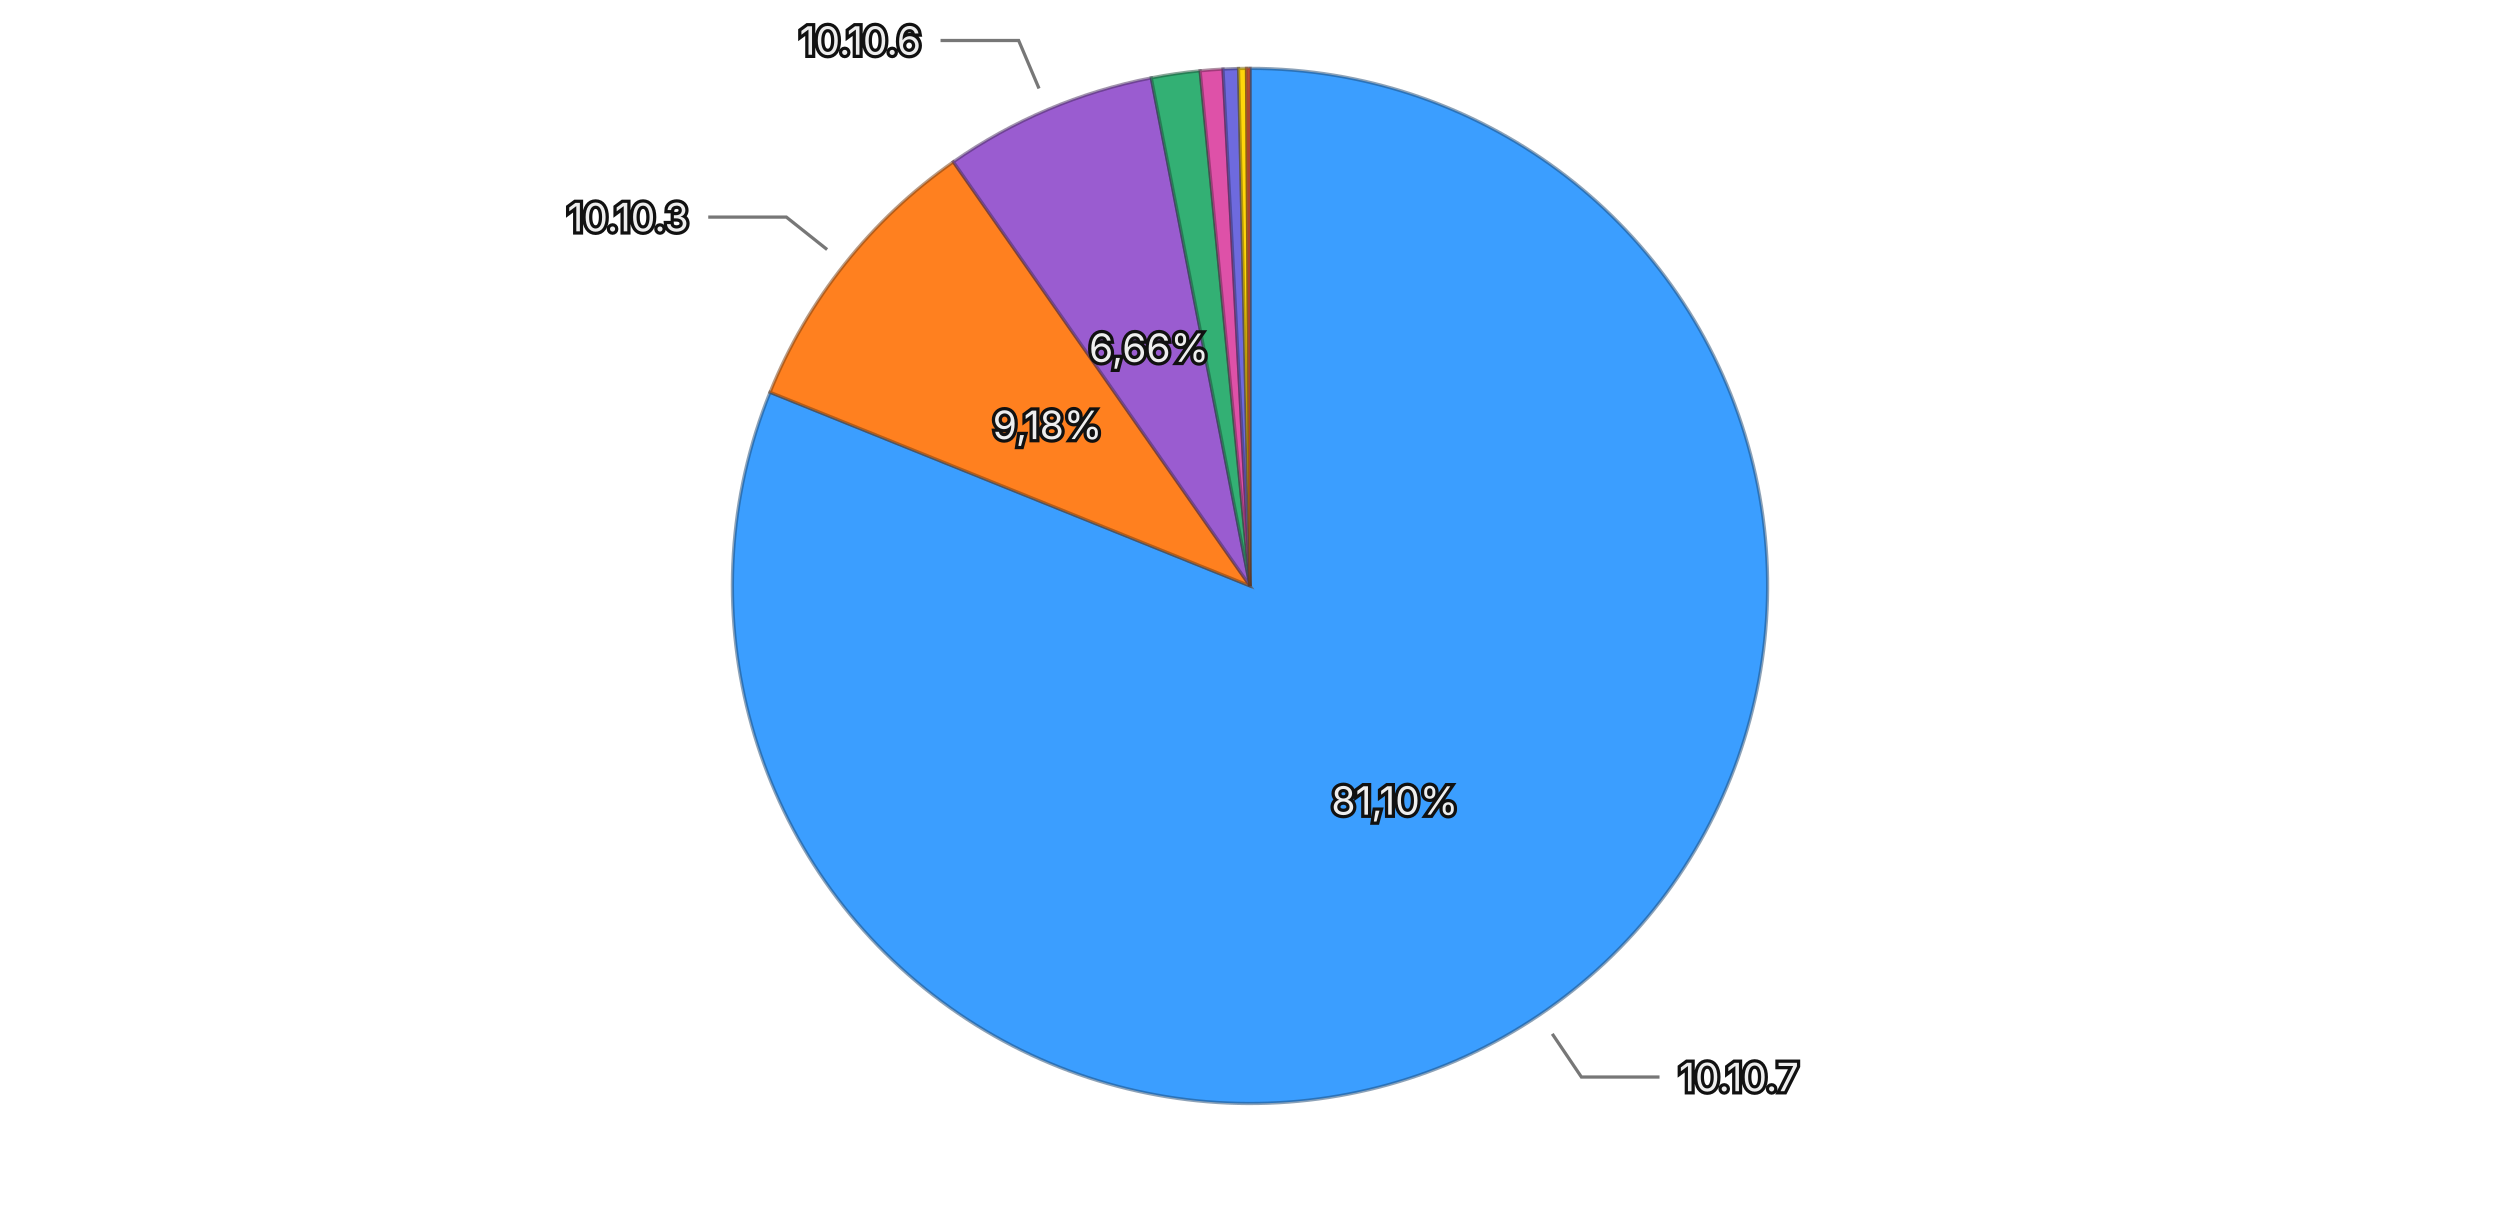
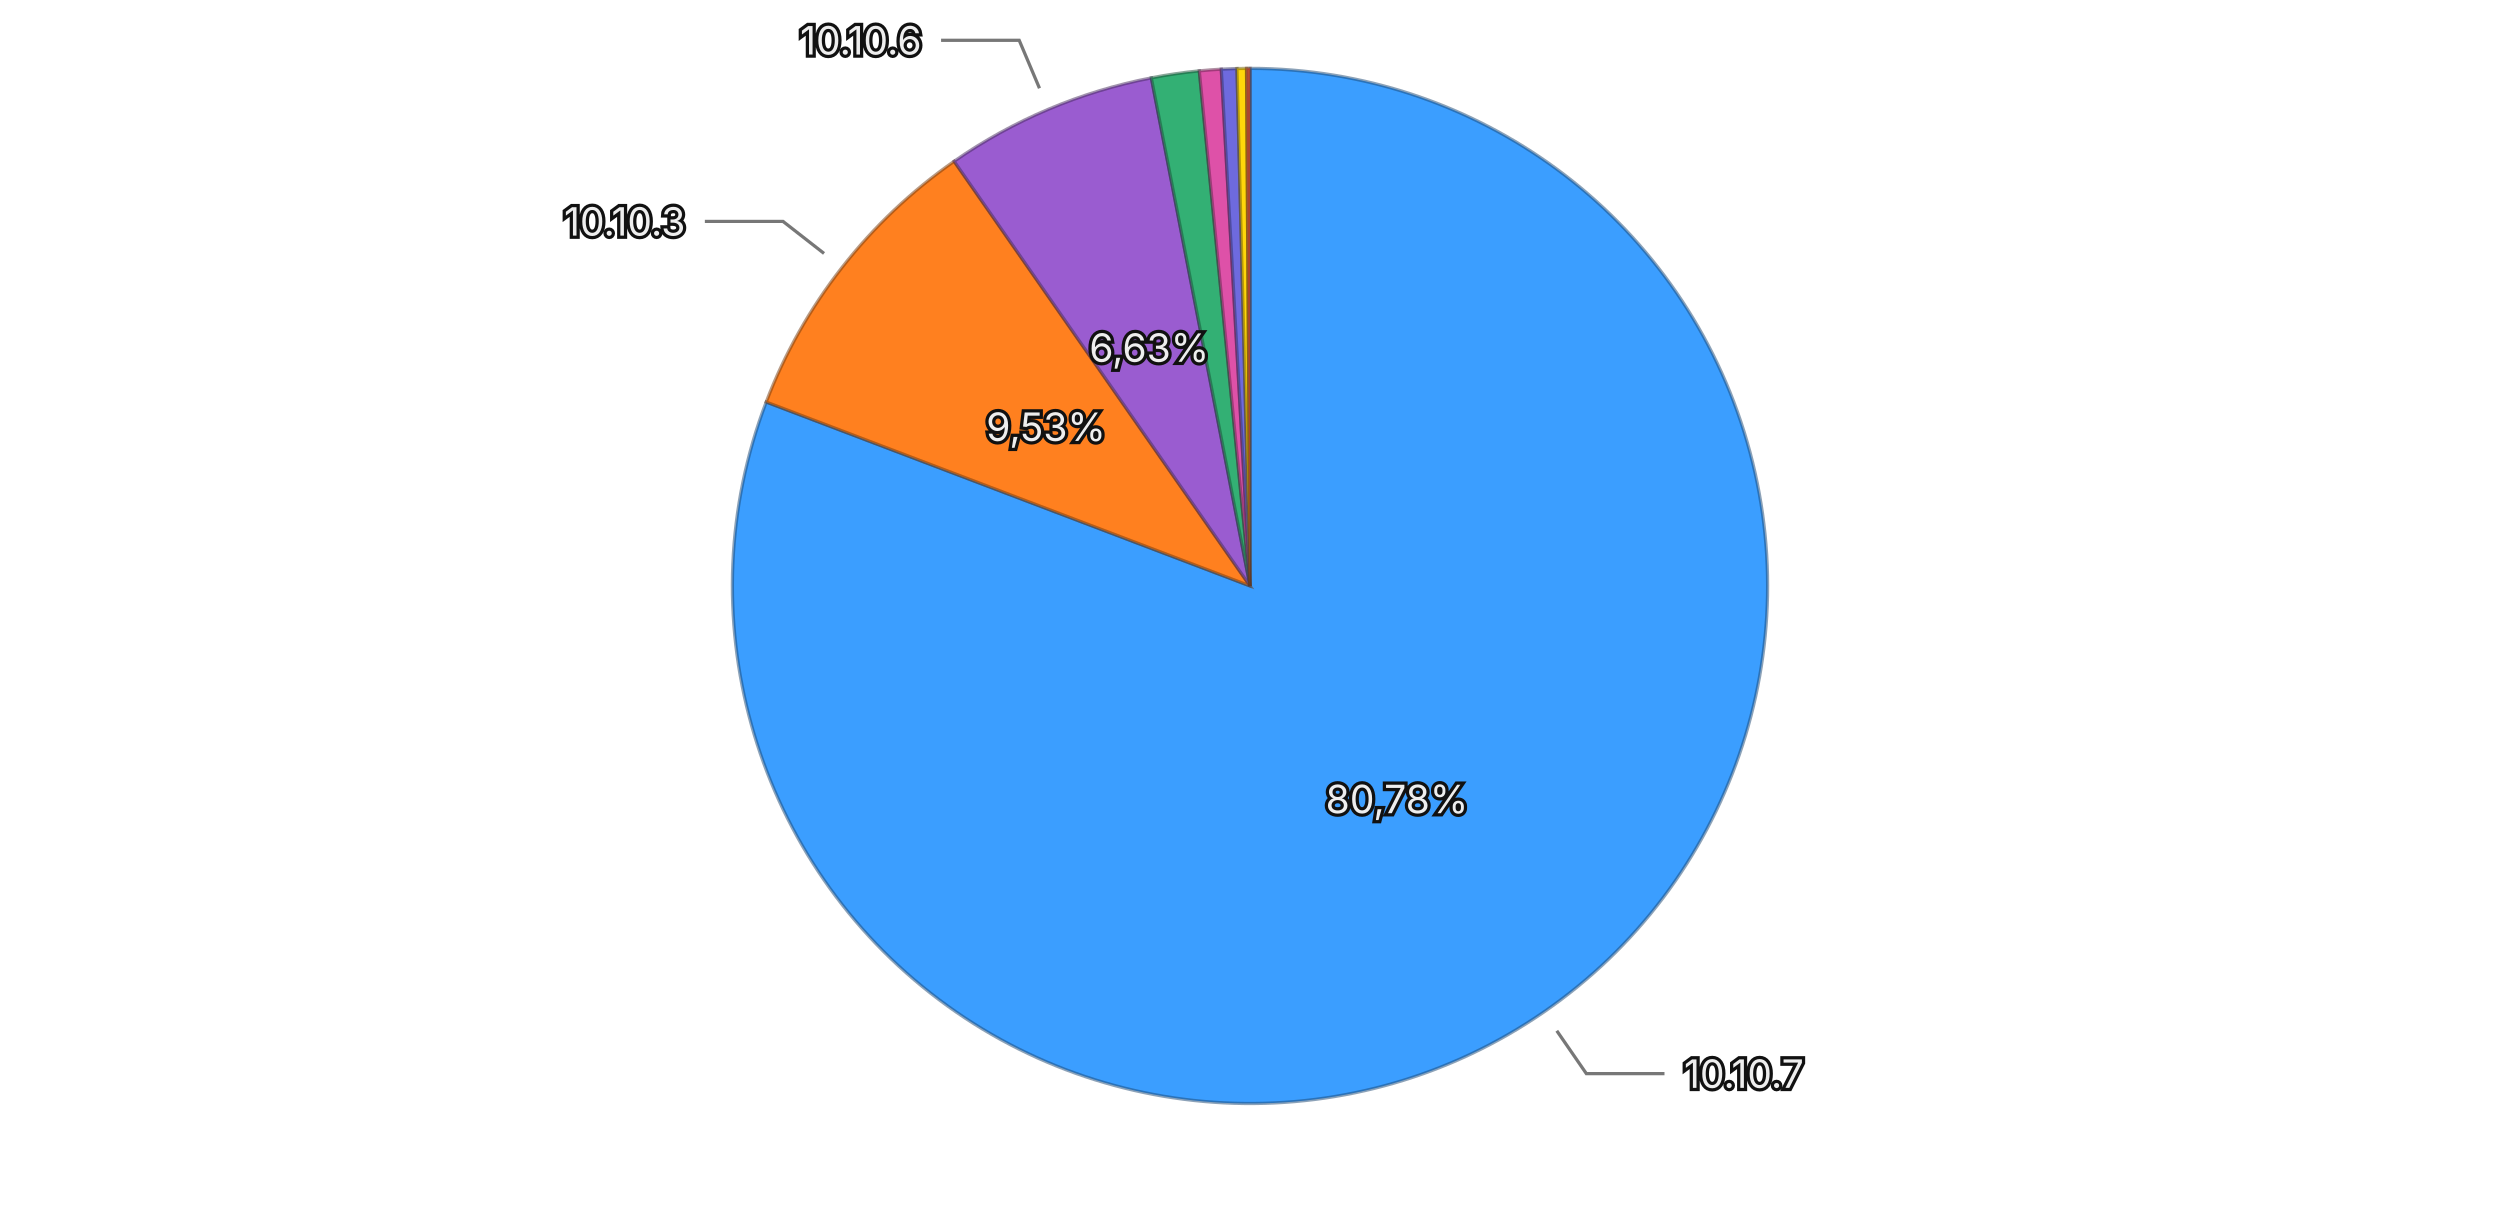
<svg xmlns="http://www.w3.org/2000/svg" viewBox="0 0 768 370">
  <rect width="768" height="370" fill="transparent" />
  <g>
-     <path d="M384,180 L384.000,21.000 A159,159 0 1,1 236.552,120.501 Z" fill="#3b9eff" stroke="rgba(26, 71, 114, 0.5)" stroke-width="1" />
-     <path d="M384,180 L236.552,120.501 A159,159 0 0,1 292.865,49.710 Z" fill="#ff801f" stroke="rgba(114, 57, 13, 0.5)" stroke-width="1" />
-     <path d="M384,180 L292.865,49.710 A159,159 0 0,1 353.673,23.919 Z" fill="#9a5cd0" stroke="rgba(69, 41, 93, 0.5)" stroke-width="1" />
-     <path d="M384,180 L353.673,23.919 A159,159 0 0,1 368.676,21.740 Z" fill="#33b074" stroke="rgba(22, 79, 52, 0.5)" stroke-width="1" />
-     <path d="M384,180 L368.676,21.740 A159,159 0 0,1 375.698,21.217 Z" fill="#de51a8" stroke="rgba(99, 36, 75, 0.5)" stroke-width="1" />
-     <path d="M384,180 L375.698,21.217 A159,159 0 0,1 380.479,21.039 Z" fill="#6e6ade" stroke="rgba(49, 47, 99, 0.5)" stroke-width="1" />
-     <path d="M384,180 L380.479,21.039 A159,159 0 0,1 382.917,21.004 Z" fill="#ffd60a" stroke="rgba(114, 96, 4, 0.5)" stroke-width="1" />
-     <path d="M384,180 L382.917,21.004 A159,159 0 0,1 384.000,21.000 Z" fill="#ec6142" stroke="rgba(106, 43, 29, 0.5)" stroke-width="1" />
-     <text x="428.470" y="245.899" text-anchor="middle" dominant-baseline="central" font-family="system-ui, -apple-system, sans-serif" font-size="12" fill="#eeeeee" stroke="#111111" stroke-width="2" paint-order="stroke">81,10%</text>
-     <text x="321.784" y="130.508" text-anchor="middle" dominant-baseline="central" font-family="system-ui, -apple-system, sans-serif" font-size="12" fill="#eeeeee" stroke="#111111" stroke-width="2" paint-order="stroke">9,18%</text>
-     <text x="352.957" y="106.811" text-anchor="middle" dominant-baseline="central" font-family="system-ui, -apple-system, sans-serif" font-size="12" fill="#eeeeee" stroke="#111111" stroke-width="2" paint-order="stroke">6,66%</text>
+     <path d="M384,180 L384.000,21.000 A159,159 0 1,1 235.377,123.499 Z" fill="#3b9eff" stroke="rgba(26, 71, 114, 0.5)" stroke-width="1" />
+     <path d="M384,180 L235.377,123.499 A159,159 0 0,1 293.107,49.541 Z" fill="#ff801f" stroke="rgba(114, 57, 13, 0.5)" stroke-width="1" />
+     <path d="M384,180 L293.107,49.541 A159,159 0 0,1 353.689,23.916 Z" fill="#9a5cd0" stroke="rgba(69, 41, 93, 0.5)" stroke-width="1" />
+     <path d="M384,180 L353.689,23.916 A159,159 0 0,1 368.419,21.765 Z" fill="#33b074" stroke="rgba(22, 79, 52, 0.5)" stroke-width="1" />
+     <path d="M384,180 L368.419,21.765 A159,159 0 0,1 375.176,21.245 Z" fill="#de51a8" stroke="rgba(99, 36, 75, 0.5)" stroke-width="1" />
+     <path d="M384,180 L375.176,21.245 A159,159 0 0,1 379.988,21.051 Z" fill="#6e6ade" stroke="rgba(49, 47, 99, 0.5)" stroke-width="1" />
+     <path d="M384,180 L379.988,21.051 A159,159 0 0,1 382.930,21.004 Z" fill="#ffd60a" stroke="rgba(114, 96, 4, 0.5)" stroke-width="1" />
+     <path d="M384,180 L382.930,21.004 A159,159 0 0,1 384.000,21.000 Z" fill="#ec6142" stroke="rgba(106, 43, 29, 0.5)" stroke-width="1" />
+     <text x="429.135" y="245.445" text-anchor="middle" dominant-baseline="central" font-family="system-ui, -apple-system, sans-serif" font-size="12" fill="#eeeeee" stroke="#111111" stroke-width="2" paint-order="stroke">80,78%</text>
+     <text x="321.331" y="131.083" text-anchor="middle" dominant-baseline="central" font-family="system-ui, -apple-system, sans-serif" font-size="12" fill="#eeeeee" stroke="#111111" stroke-width="2" paint-order="stroke">9,53%</text>
+     <text x="353.029" y="106.781" text-anchor="middle" dominant-baseline="central" font-family="system-ui, -apple-system, sans-serif" font-size="12" fill="#eeeeee" stroke="#111111" stroke-width="2" paint-order="stroke">6,63%</text>
    <g opacity="1">
-       <path fill="none" stroke="#777777" stroke-width="1" d="M476.856,317.600L485.805,330.863L509.805,330.863" />
-       <text x="515.805" y="330.863" text-anchor="start" dominant-baseline="central" font-family="system-ui, -apple-system, sans-serif" font-size="12" fill="#eeeeee" stroke="#111111" stroke-width="2" paint-order="stroke">10.10.7</text>
+       <path fill="none" stroke="#777777" stroke-width="1" d="M478.244,316.653L487.328,329.824L511.328,329.824" />
+       <text x="517.328" y="329.824" text-anchor="start" dominant-baseline="central" font-family="system-ui, -apple-system, sans-serif" font-size="12" fill="#eeeeee" stroke="#111111" stroke-width="2" paint-order="stroke">10.10.7</text>
    </g>
    <g opacity="1">
-       <path fill="none" stroke="#777777" stroke-width="1" d="M254.090,76.659L241.569,66.698L217.569,66.698" />
-       <text x="211.569" y="66.698" text-anchor="end" dominant-baseline="central" font-family="system-ui, -apple-system, sans-serif" font-size="12" fill="#eeeeee" stroke="#111111" stroke-width="2" paint-order="stroke">10.10.3</text>
+       <path fill="none" stroke="#777777" stroke-width="1" d="M253.145,77.858L240.532,68.013L216.532,68.013" />
+       <text x="210.532" y="68.013" text-anchor="end" dominant-baseline="central" font-family="system-ui, -apple-system, sans-serif" font-size="12" fill="#eeeeee" stroke="#111111" stroke-width="2" paint-order="stroke">10.10.3</text>
    </g>
    <g opacity="1">
-       <path fill="none" stroke="#777777" stroke-width="1" d="M319.182,27.178L312.934,12.448L288.934,12.448" />
-       <text x="282.934" y="12.448" text-anchor="end" dominant-baseline="central" font-family="system-ui, -apple-system, sans-serif" font-size="12" fill="#eeeeee" stroke="#111111" stroke-width="2" paint-order="stroke">10.10.6</text>
+       <path fill="none" stroke="#777777" stroke-width="1" d="M319.331,27.115L313.098,12.379L289.098,12.379" />
+       <text x="283.098" y="12.379" text-anchor="end" dominant-baseline="central" font-family="system-ui, -apple-system, sans-serif" font-size="12" fill="#eeeeee" stroke="#111111" stroke-width="2" paint-order="stroke">10.10.6</text>
    </g>
  </g>
</svg>
